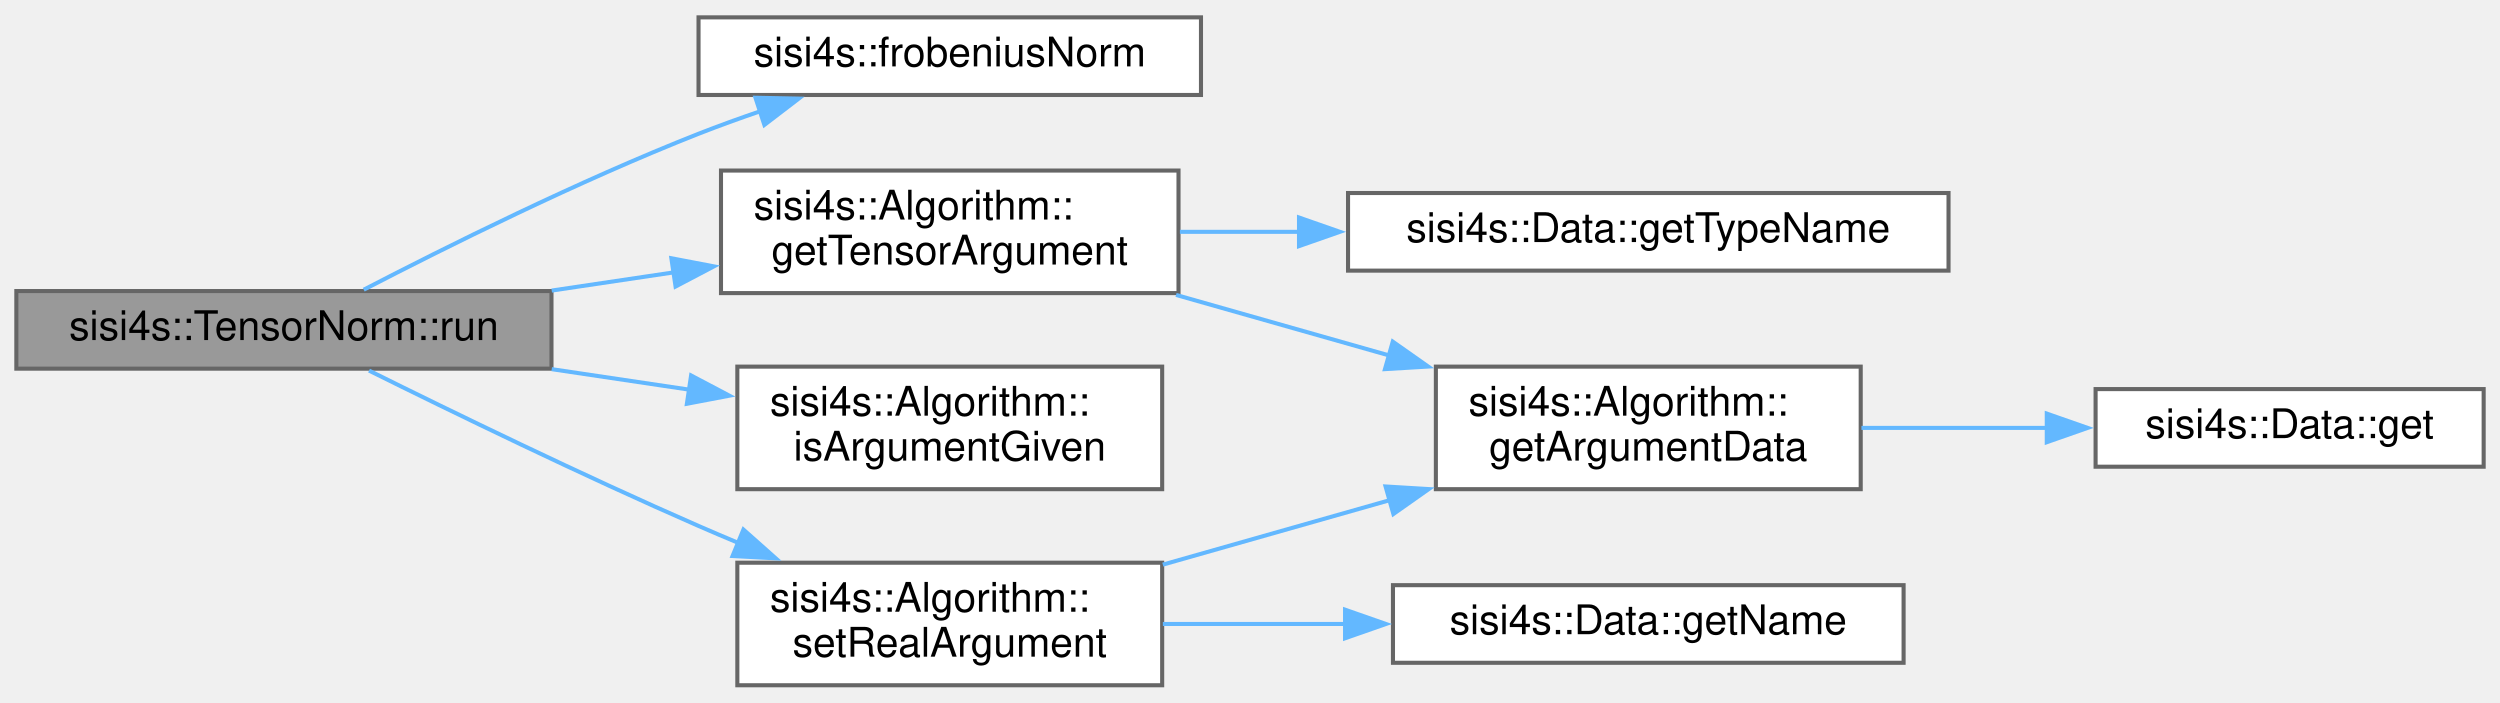
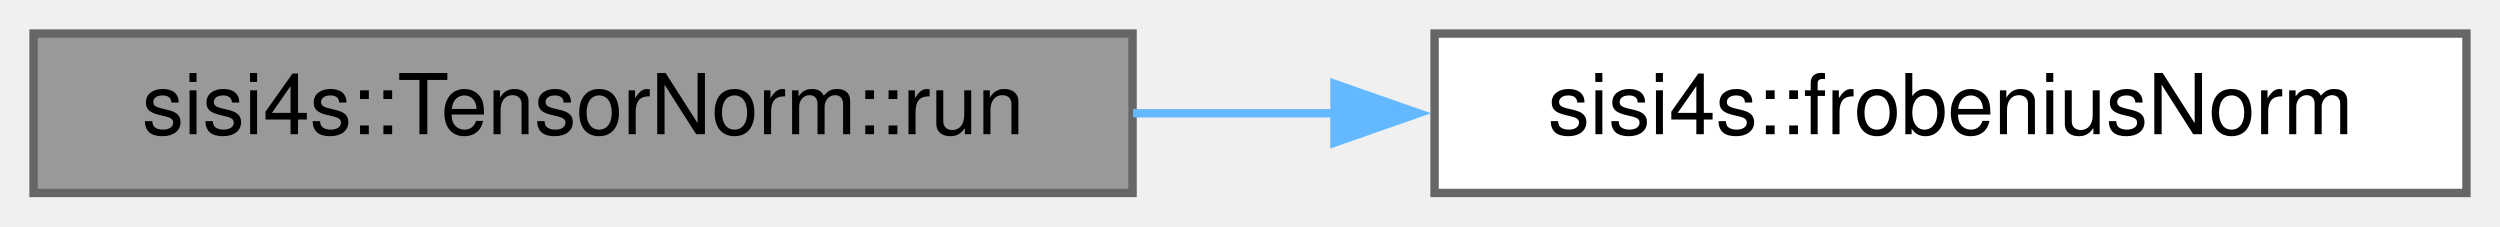
- <svg xmlns="http://www.w3.org/2000/svg" xmlns:xlink="http://www.w3.org/1999/xlink" width="612pt" height="172pt" viewBox="0.00 0.00 612.00 171.50">
-   <g id="graph0" class="graph" transform="scale(1 1) rotate(0) translate(4 167.5)">
+ <svg xmlns="http://www.w3.org/2000/svg" xmlns:xlink="http://www.w3.org/1999/xlink" width="298pt" height="27pt" viewBox="0.00 0.00 298.00 27.00">
+   <g id="graph0" class="graph" transform="scale(1 1) rotate(0) translate(4 23)">
    <g id="node1" class="node">
      <g id="a_node1">
-         <a xlink:title="Testing environement.">
-           <polygon fill="#999999" stroke="#666666" points="131,-96.5 0,-96.5 0,-77.5 131,-77.5 131,-96.5" />
-           <text text-anchor="middle" x="65.5" y="-84.5" font-family="Helvetica,sans-Serif" font-size="10.00">sisi4s::TensorNorm::run</text>
+         <a xlink:title=" ">
+           <polygon fill="#999999" stroke="#666666" points="131,-19 0,-19 0,0 131,0 131,-19" />
+           <text text-anchor="middle" x="65.5" y="-7" font-family="Helvetica,sans-Serif" font-size="10.00">sisi4s::TensorNorm::run</text>
        </a>
      </g>
    </g>
    <g id="node2" class="node">
      <g id="a_node2">
        <a xlink:href="namespacesisi4s.html#aae36a475bbea733a01982cbf5f741cc1" target="_top" xlink:title=" ">
-           <polygon fill="white" stroke="#666666" points="290,-163.5 167,-163.5 167,-144.5 290,-144.5 290,-163.5" />
-           <text text-anchor="middle" x="228.5" y="-151.5" font-family="Helvetica,sans-Serif" font-size="10.00">sisi4s::frobeniusNorm</text>
+           <polygon fill="white" stroke="#666666" points="290,-19 167,-19 167,0 290,0 290,-19" />
+           <text text-anchor="middle" x="228.5" y="-7" font-family="Helvetica,sans-Serif" font-size="10.00">sisi4s::frobeniusNorm</text>
        </a>
      </g>
    </g>
    <g id="edge1" class="edge">
-       <path fill="none" stroke="#63b8ff" d="M85.04,-96.83C104.95,-107.15 137.67,-123.46 167,-135 171.93,-136.94 177.14,-138.82 182.35,-140.6" />
-       <polygon fill="#63b8ff" stroke="#63b8ff" points="180.94,-143.82 191.53,-143.61 183.12,-137.17 180.94,-143.82" />
-     </g>
-     <g id="node3" class="node">
-       <g id="a_node3">
-         <a xlink:href="classsisi4s_1_1Algorithm.html#a338a44c8fd4d6be3b32a6d5e71dfe180" target="_top" xlink:title=" ">
-           <polygon fill="white" stroke="#666666" points="284.5,-126 172.5,-126 172.5,-96 284.5,-96 284.5,-126" />
-           <text text-anchor="start" x="180.5" y="-114" font-family="Helvetica,sans-Serif" font-size="10.00">sisi4s::Algorithm::</text>
-           <text text-anchor="middle" x="228.5" y="-103" font-family="Helvetica,sans-Serif" font-size="10.00">getTensorArgument</text>
-         </a>
-       </g>
-     </g>
-     <g id="edge2" class="edge">
-       <path fill="none" stroke="#63b8ff" d="M131.06,-96.62C140.97,-98.1 151.22,-99.63 161.18,-101.11" />
-       <polygon fill="#63b8ff" stroke="#63b8ff" points="160.35,-104.53 170.76,-102.54 161.38,-97.61 160.35,-104.53" />
-     </g>
-     <g id="node7" class="node">
-       <g id="a_node7">
-         <a xlink:href="classsisi4s_1_1Algorithm.html#aec9041b31cb64a42ee1fd79d32774266" target="_top" xlink:title=" ">
-           <polygon fill="white" stroke="#666666" points="280.5,-78 176.5,-78 176.5,-48 280.5,-48 280.5,-78" />
-           <text text-anchor="start" x="184.5" y="-66" font-family="Helvetica,sans-Serif" font-size="10.00">sisi4s::Algorithm::</text>
-           <text text-anchor="middle" x="228.5" y="-55" font-family="Helvetica,sans-Serif" font-size="10.00">isArgumentGiven</text>
-         </a>
-       </g>
-     </g>
-     <g id="edge6" class="edge">
-       <path fill="none" stroke="#63b8ff" d="M131.06,-77.38C142.16,-75.72 153.68,-74 164.74,-72.36" />
-       <polygon fill="#63b8ff" stroke="#63b8ff" points="165.18,-75.83 174.55,-70.89 164.15,-68.91 165.18,-75.83" />
-     </g>
-     <g id="node8" class="node">
-       <g id="a_node8">
-         <a xlink:href="classsisi4s_1_1Algorithm.html#af6f931ab83742cc23b4f4350d54a3fcd" target="_top" xlink:title=" ">
-           <polygon fill="white" stroke="#666666" points="280.5,-30 176.5,-30 176.5,0 280.5,0 280.5,-30" />
-           <text text-anchor="start" x="184.5" y="-18" font-family="Helvetica,sans-Serif" font-size="10.00">sisi4s::Algorithm::</text>
-           <text text-anchor="middle" x="228.5" y="-7" font-family="Helvetica,sans-Serif" font-size="10.00">setRealArgument</text>
-         </a>
-       </g>
-     </g>
-     <g id="edge7" class="edge">
-       <path fill="none" stroke="#63b8ff" d="M86.34,-77.03C106.48,-67.03 138.65,-51.38 167,-39 170.16,-37.62 173.43,-36.23 176.73,-34.85" />
-       <polygon fill="#63b8ff" stroke="#63b8ff" points="177.99,-38.11 185.91,-31.07 175.33,-31.64 177.99,-38.11" />
-     </g>
-     <g id="node4" class="node">
-       <g id="a_node4">
-         <a xlink:href="classsisi4s_1_1Algorithm.html#a1e53277220d32a33e20846267c253652" target="_top" xlink:title=" ">
-           <polygon fill="white" stroke="#666666" points="451.5,-78 347.5,-78 347.5,-48 451.5,-48 451.5,-78" />
-           <text text-anchor="start" x="355.5" y="-66" font-family="Helvetica,sans-Serif" font-size="10.00">sisi4s::Algorithm::</text>
-           <text text-anchor="middle" x="399.5" y="-55" font-family="Helvetica,sans-Serif" font-size="10.00">getArgumentData</text>
-         </a>
-       </g>
-     </g>
-     <g id="edge3" class="edge">
-       <path fill="none" stroke="#63b8ff" d="M283.9,-95.55C300.53,-90.83 318.93,-85.6 336.05,-80.74" />
-       <polygon fill="#63b8ff" stroke="#63b8ff" points="336.95,-84.12 345.62,-78.02 335.04,-77.39 336.95,-84.12" />
-     </g>
-     <g id="node6" class="node">
-       <g id="a_node6">
-         <a xlink:href="classsisi4s_1_1Data.html#a0ec0b1c7f2356fd43d82ee1dd0246789" target="_top" xlink:title=" ">
-           <polygon fill="white" stroke="#666666" points="473,-120.5 326,-120.5 326,-101.5 473,-101.5 473,-120.5" />
-           <text text-anchor="middle" x="399.5" y="-108.5" font-family="Helvetica,sans-Serif" font-size="10.00">sisi4s::Data::getTypeName</text>
-         </a>
-       </g>
-     </g>
-     <g id="edge5" class="edge">
-       <path fill="none" stroke="#63b8ff" d="M284.84,-111C294.28,-111 304.28,-111 314.27,-111" />
-       <polygon fill="#63b8ff" stroke="#63b8ff" points="314,-114.5 324,-111 314,-107.5 314,-114.5" />
-     </g>
-     <g id="node5" class="node">
-       <g id="a_node5">
-         <a xlink:href="classsisi4s_1_1Data.html#a5b4676e48b4f437d399587e6903f896a" target="_top" xlink:title=" ">
-           <polygon fill="white" stroke="#666666" points="604,-72.5 509,-72.5 509,-53.5 604,-53.5 604,-72.5" />
-           <text text-anchor="middle" x="556.5" y="-60.5" font-family="Helvetica,sans-Serif" font-size="10.00">sisi4s::Data::get</text>
-         </a>
-       </g>
-     </g>
-     <g id="edge4" class="edge">
-       <path fill="none" stroke="#63b8ff" d="M451.68,-63C466.3,-63 482.33,-63 497.33,-63" />
-       <polygon fill="#63b8ff" stroke="#63b8ff" points="497.05,-66.5 507.05,-63 497.05,-59.5 497.05,-66.5" />
-     </g>
-     <g id="edge8" class="edge">
-       <path fill="none" stroke="#63b8ff" d="M280.66,-29.53C298.2,-34.51 318.03,-40.14 336.34,-45.35" />
-       <polygon fill="#63b8ff" stroke="#63b8ff" points="335.19,-48.66 345.76,-48.02 337.1,-41.92 335.19,-48.66" />
-     </g>
-     <g id="node9" class="node">
-       <g id="a_node9">
-         <a xlink:href="classsisi4s_1_1Data.html#a10819dce08cb4dd8d881b9fe02036d69" target="_top" xlink:title=" ">
-           <polygon fill="white" stroke="#666666" points="462,-24.5 337,-24.5 337,-5.5 462,-5.5 462,-24.5" />
-           <text text-anchor="middle" x="399.5" y="-12.5" font-family="Helvetica,sans-Serif" font-size="10.00">sisi4s::Data::getName</text>
-         </a>
-       </g>
-     </g>
-     <g id="edge9" class="edge">
-       <path fill="none" stroke="#63b8ff" d="M280.66,-15C294.75,-15 310.32,-15 325.39,-15" />
-       <polygon fill="#63b8ff" stroke="#63b8ff" points="325.27,-18.5 335.27,-15 325.27,-11.5 325.27,-18.5" />
+       <path fill="none" stroke="#63b8ff" d="M131.06,-9.5C139.02,-9.5 147.21,-9.5 155.28,-9.5" />
+       <polygon fill="#63b8ff" stroke="#63b8ff" points="155.07,-13 165.07,-9.5 155.07,-6 155.07,-13" />
    </g>
  </g>
</svg>
